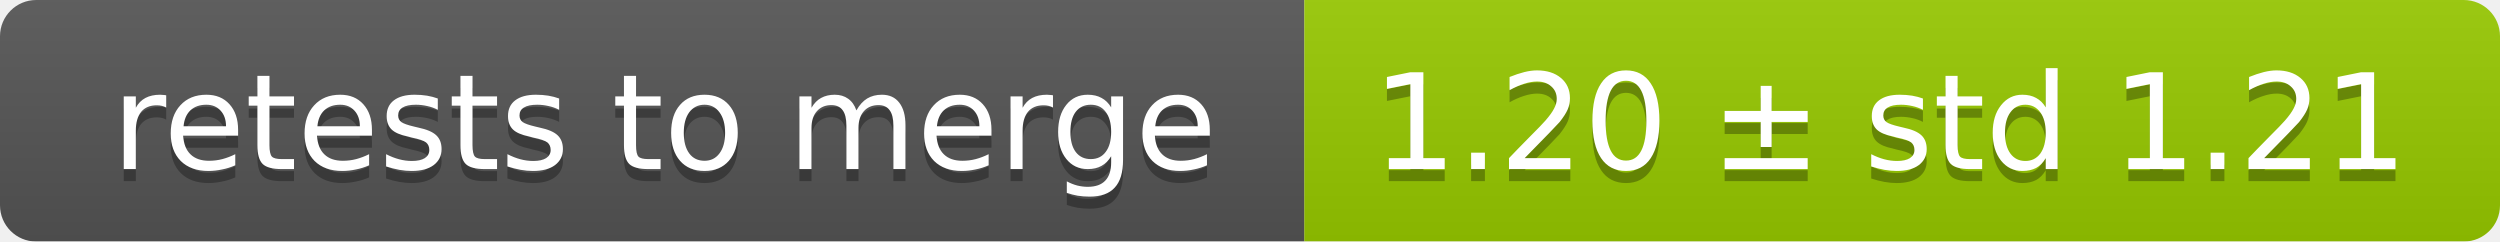
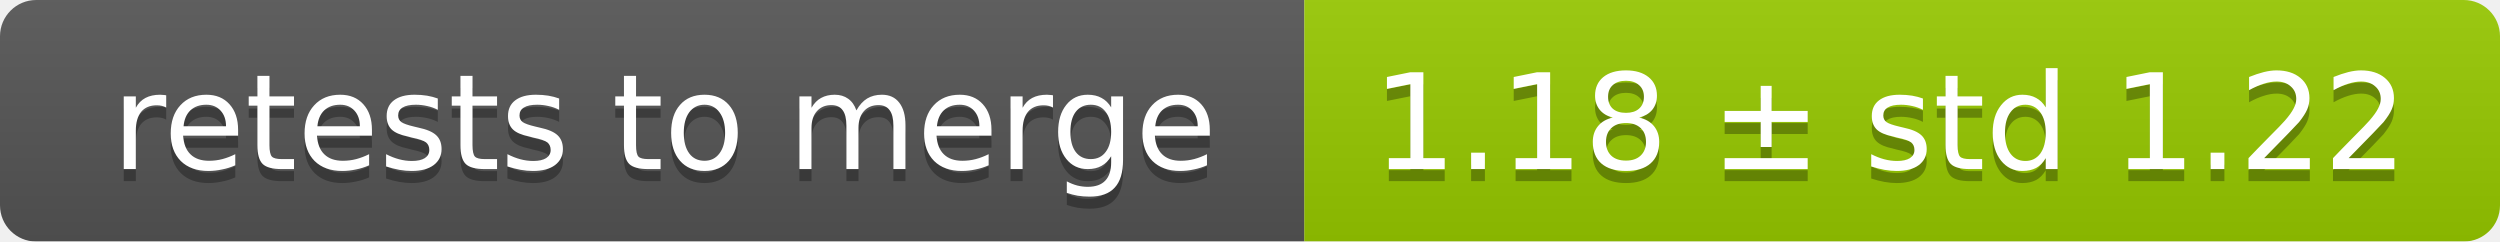
<svg xmlns="http://www.w3.org/2000/svg" width="207" height="20">
  <linearGradient id="smooth" x2="0" y2="100%">
    <stop offset="0" stop-color="#bbb" stop-opacity=".1" />
    <stop offset="1" stop-opacity=".1" />
  </linearGradient>
  <mask id="round">
    <rect width="207" height="20" rx="3" fill="#fff" />
  </mask>
  <g mask="url(#round)">
    <rect width="108" height="20" fill="#555" />
    <rect x="108" width="99" height="20" fill="#97ca00" />
    <rect width="207" height="20" fill="url(#smooth)" />
  </g>
  <g fill="#fff" text-anchor="middle" font-family="DejaVu Sans,Verdana,Geneva,sans-serif" font-size="11">
    <text x="55" y="15" fill="#010101" fill-opacity=".3">retests to merge</text>
    <text x="55" y="14">retests to merge</text>
-     <text x="156.5" y="15" fill="#010101" fill-opacity=".3">1.20 ± std 1.21</text>
-     <text x="156.5" y="14">1.20 ± std 1.21</text>
+     <text x="156.5" y="15" fill="#010101" fill-opacity=".3">1.18 ± std 1.22</text>
+     <text x="156.5" y="14">1.18 ± std 1.22</text>
  </g>
</svg>
